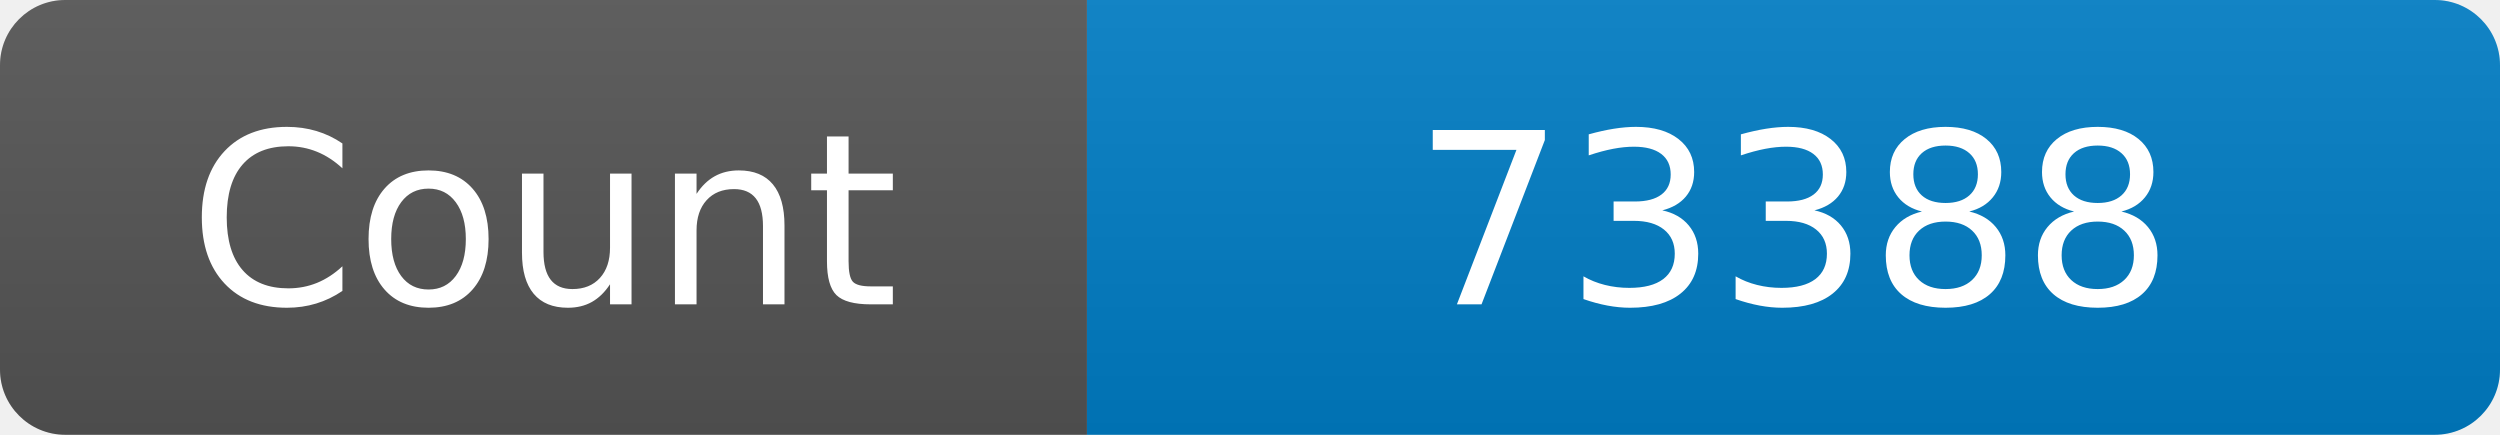
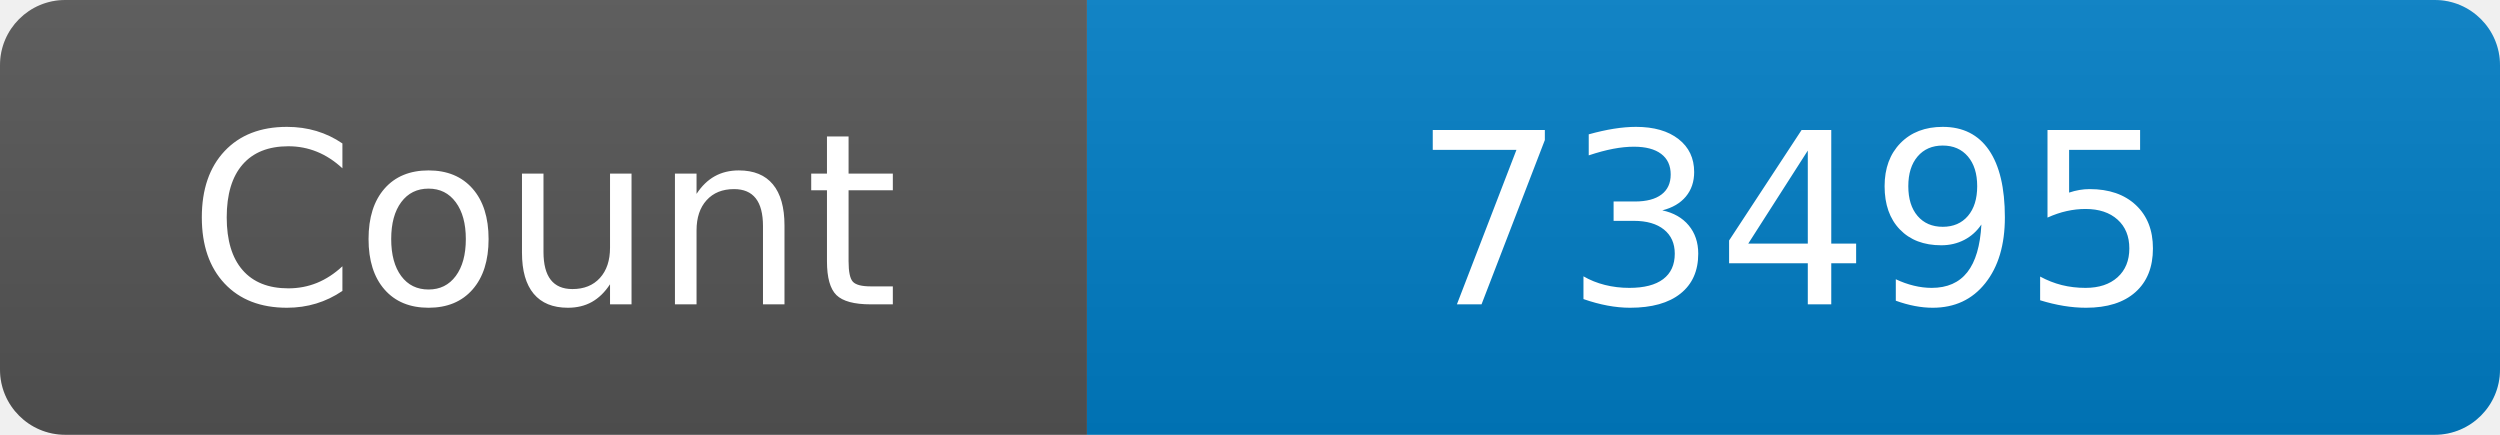
<svg xmlns="http://www.w3.org/2000/svg" width="115" height="20" role="img" aria-label="Maintained?: yes">
  <linearGradient id="s" x2="0" y2="100%">
    <stop offset="0" stop-color="#bbb" stop-opacity=".1" />
    <stop offset="1" stop-opacity=".1" />
  </linearGradient>
  <clipPath id="r">
    <rect width="115" height="20" rx="3" fill="#fff" />
  </clipPath>
  <g clip-path="url(#r)">
    <rect width="50" height="20" fill="#555" />
    <rect x="50" width="160" height="20" fill="#007ec6" />
    <rect width="115" height="20" fill="url(#s)" />
  </g>
  <g fill="#fff" text-anchor="middle" font-family="Verdana,Geneva,DejaVu Sans,sans-serif" font-size="110">
    <text x="250" y="140" transform="scale(.1)" fill="#fff">Count</text>
-     <text x="825" y="140" transform="scale(.1)" fill="#fff">73388</text>
+     <text x="825" y="140" transform="scale(.1)" fill="#fff">73495</text>
  </g>
</svg>
